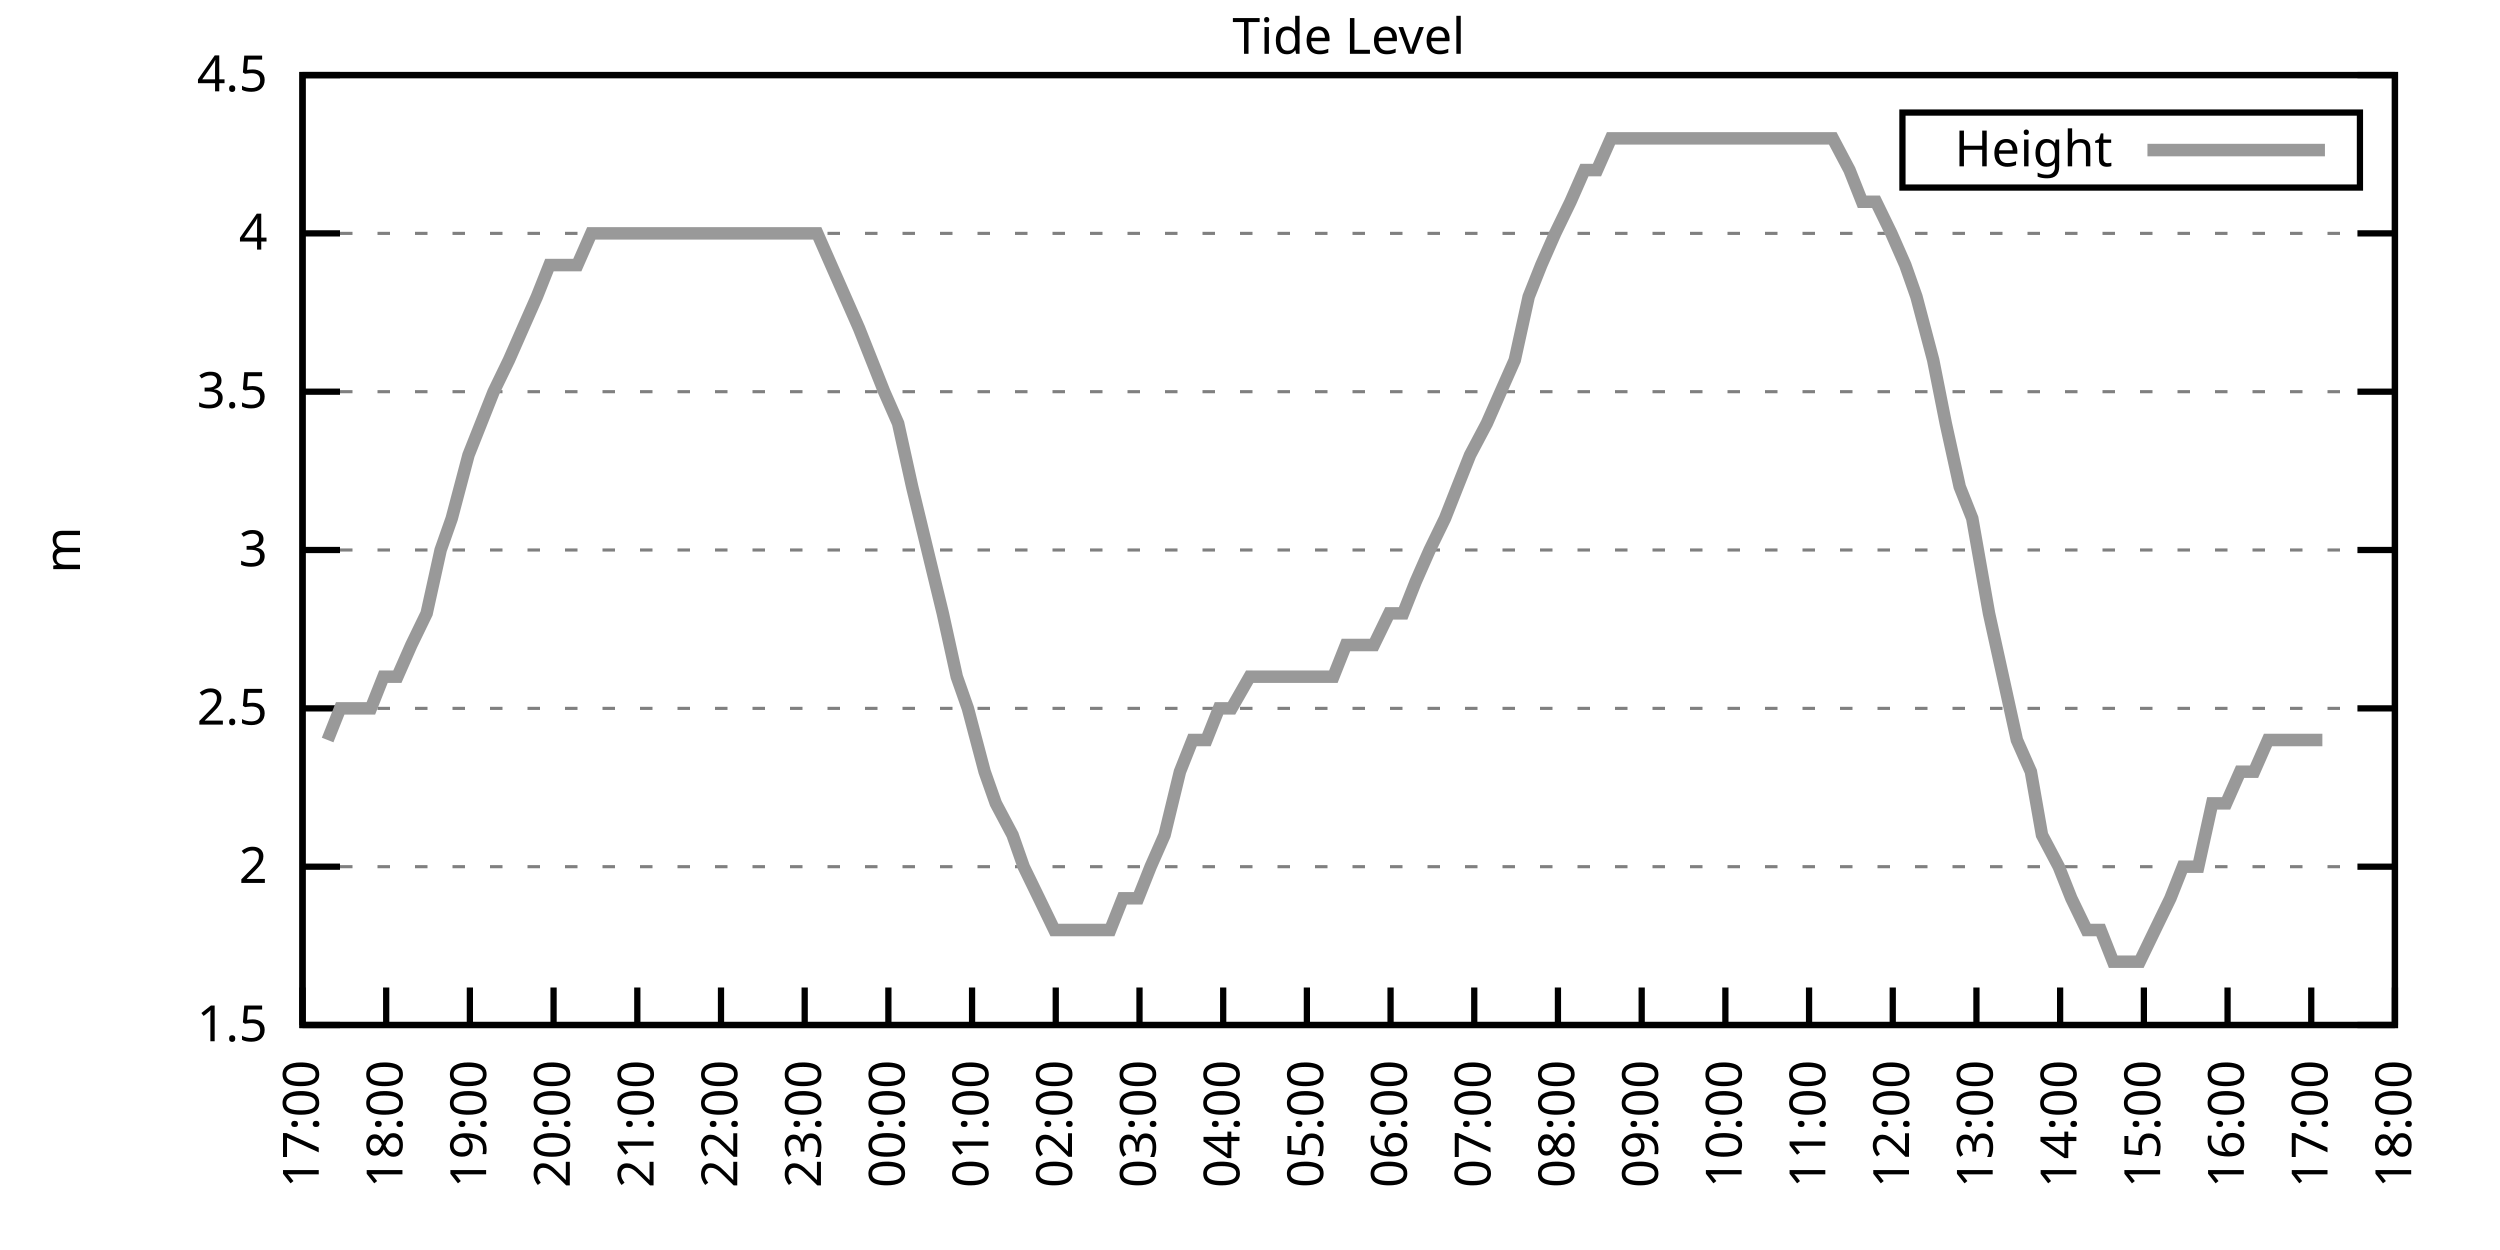
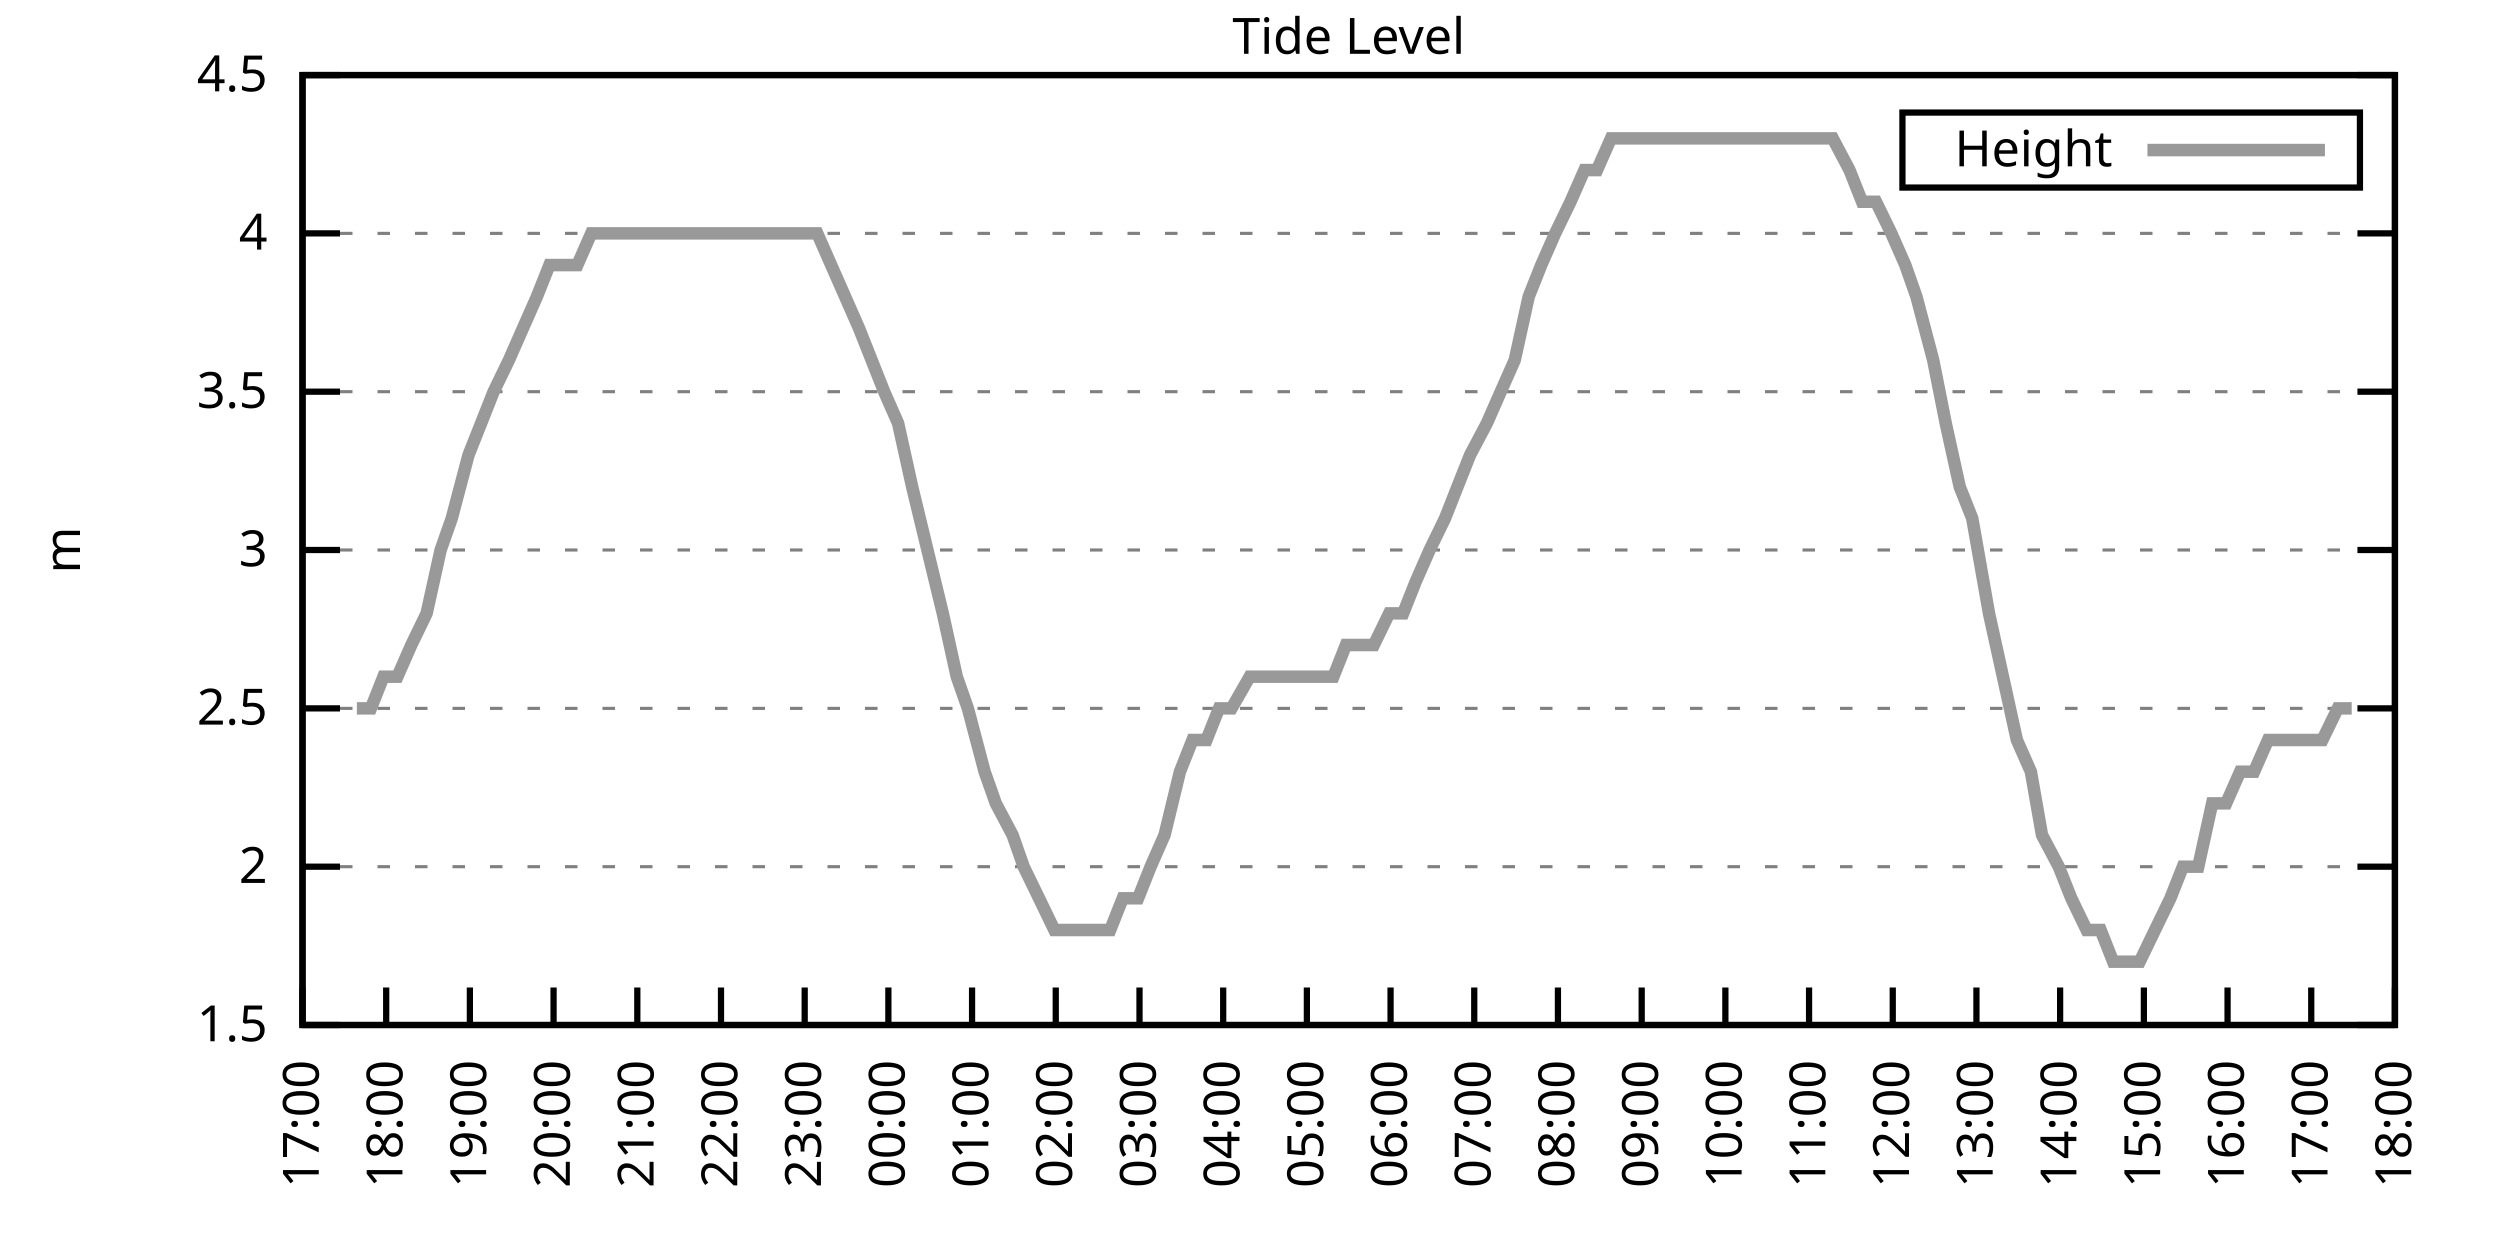
<svg xmlns="http://www.w3.org/2000/svg" xmlns:xlink="http://www.w3.org/1999/xlink" width="400" height="200" viewBox="0 0 400 200">
  <g id="gnuplot_canvas">
    <rect x="0" y="0" width="400" height="200" fill="none" />
    <defs>
      <circle id="gpDot" r="0.5" stroke-width="0.5" stroke="currentColor" />
      <path id="gpPt0" stroke-width="0.333" stroke="currentColor" d="M-1,0 h2 M0,-1 v2" />
      <path id="gpPt1" stroke-width="0.333" stroke="currentColor" d="M-1,-1 L1,1 M1,-1 L-1,1" />
      <path id="gpPt2" stroke-width="0.333" stroke="currentColor" d="M-1,0 L1,0 M0,-1 L0,1 M-1,-1 L1,1 M-1,1 L1,-1" />
      <rect id="gpPt3" stroke-width="0.333" stroke="currentColor" x="-1" y="-1" width="2" height="2" />
      <rect id="gpPt4" stroke-width="0.333" stroke="currentColor" fill="currentColor" x="-1" y="-1" width="2" height="2" />
      <circle id="gpPt5" stroke-width="0.333" stroke="currentColor" cx="0" cy="0" r="1" />
      <use xlink:href="#gpPt5" id="gpPt6" fill="currentColor" stroke="none" />
      <path id="gpPt7" stroke-width="0.333" stroke="currentColor" d="M0,-1.33 L-1.33,0.67 L1.33,0.67 z" />
      <use xlink:href="#gpPt7" id="gpPt8" fill="currentColor" stroke="none" />
      <use xlink:href="#gpPt7" id="gpPt9" stroke="currentColor" transform="rotate(180)" />
      <use xlink:href="#gpPt9" id="gpPt10" fill="currentColor" stroke="none" />
      <use xlink:href="#gpPt3" id="gpPt11" stroke="currentColor" transform="rotate(45)" />
      <use xlink:href="#gpPt11" id="gpPt12" fill="currentColor" stroke="none" />
      <path id="gpPt13" stroke-width="0.333" stroke="currentColor" d="M0,1.330 L1.265,0.411 L0.782,-1.067 L-0.782,-1.076 L-1.265,0.411 z" />
      <use xlink:href="#gpPt13" id="gpPt14" fill="currentColor" stroke="none" />
      <filter id="textbox" filterUnits="objectBoundingBox" x="0" y="0" height="1" width="1">
        <feFlood flood-color="white" flood-opacity="1" result="bgnd" />
        <feComposite in="SourceGraphic" in2="bgnd" operator="atop" />
      </filter>
      <filter id="greybox" filterUnits="objectBoundingBox" x="0" y="0" height="1" width="1">
        <feFlood flood-color="lightgrey" flood-opacity="1" result="grey" />
        <feComposite in="SourceGraphic" in2="grey" operator="atop" />
      </filter>
    </defs>
    <g fill="none" color="white" stroke="currentColor" stroke-width="1.00" stroke-linecap="butt" stroke-linejoin="miter">
</g>
    <g fill="none" color="black" stroke="currentColor" stroke-width="1.00" stroke-linecap="butt" stroke-linejoin="miter">
      <g stroke="none" shape-rendering="crispEdges">
        <polygon fill="rgb(255, 255, 255)" points="48.40,164.00 383.18,164.00 383.18,12.02 48.40,12.02 " />
      </g>
    </g>
    <g fill="none" color="black" stroke="currentColor" stroke-width="1.00" stroke-linecap="butt" stroke-linejoin="miter">
</g>
    <g fill="none" color="black" stroke="black" stroke-width="0.50" stroke-linecap="butt" stroke-linejoin="miter">
</g>
    <g fill="none" color="gray" stroke="currentColor" stroke-width="0.50" stroke-linecap="butt" stroke-linejoin="miter">
      <path stroke="gray" stroke-dasharray="2,4" class="gridline" d="M48.40,164.00 L383.19,164.00  " />
    </g>
    <g fill="none" color="gray" stroke="gray" stroke-width="1.00" stroke-linecap="butt" stroke-linejoin="miter">
</g>
    <g fill="none" color="black" stroke="currentColor" stroke-width="1.00" stroke-linecap="butt" stroke-linejoin="miter">
      <path stroke="black" d="M48.40,164.00 L54.40,164.00 M383.19,164.00 L377.19,164.00  " />
      <g transform="translate(42.80,166.60)" stroke="none" fill="black" font-family="Sans" font-size="8.00" text-anchor="end">
        <text>
          <tspan font-family="Sans"> 1.5</tspan>
        </text>
      </g>
    </g>
    <g fill="none" color="black" stroke="currentColor" stroke-width="1.00" stroke-linecap="butt" stroke-linejoin="miter">
</g>
    <g fill="none" color="black" stroke="black" stroke-width="0.50" stroke-linecap="butt" stroke-linejoin="miter">
</g>
    <g fill="none" color="gray" stroke="currentColor" stroke-width="0.50" stroke-linecap="butt" stroke-linejoin="miter">
      <path stroke="gray" stroke-dasharray="2,4" class="gridline" d="M48.40,138.67 L383.19,138.67  " />
    </g>
    <g fill="none" color="gray" stroke="gray" stroke-width="1.00" stroke-linecap="butt" stroke-linejoin="miter">
</g>
    <g fill="none" color="black" stroke="currentColor" stroke-width="1.00" stroke-linecap="butt" stroke-linejoin="miter">
      <path stroke="black" d="M48.40,138.67 L54.40,138.67 M383.19,138.67 L377.19,138.67  " />
      <g transform="translate(42.80,141.27)" stroke="none" fill="black" font-family="Sans" font-size="8.00" text-anchor="end">
        <text>
          <tspan font-family="Sans"> 2</tspan>
        </text>
      </g>
    </g>
    <g fill="none" color="black" stroke="currentColor" stroke-width="1.00" stroke-linecap="butt" stroke-linejoin="miter">
</g>
    <g fill="none" color="black" stroke="black" stroke-width="0.50" stroke-linecap="butt" stroke-linejoin="miter">
</g>
    <g fill="none" color="gray" stroke="currentColor" stroke-width="0.50" stroke-linecap="butt" stroke-linejoin="miter">
      <path stroke="gray" stroke-dasharray="2,4" class="gridline" d="M48.40,113.34 L383.19,113.34  " />
    </g>
    <g fill="none" color="gray" stroke="gray" stroke-width="1.00" stroke-linecap="butt" stroke-linejoin="miter">
</g>
    <g fill="none" color="black" stroke="currentColor" stroke-width="1.00" stroke-linecap="butt" stroke-linejoin="miter">
      <path stroke="black" d="M48.40,113.34 L54.40,113.34 M383.19,113.34 L377.19,113.34  " />
      <g transform="translate(42.80,115.94)" stroke="none" fill="black" font-family="Sans" font-size="8.00" text-anchor="end">
        <text>
          <tspan font-family="Sans"> 2.5</tspan>
        </text>
      </g>
    </g>
    <g fill="none" color="black" stroke="currentColor" stroke-width="1.00" stroke-linecap="butt" stroke-linejoin="miter">
</g>
    <g fill="none" color="black" stroke="black" stroke-width="0.50" stroke-linecap="butt" stroke-linejoin="miter">
</g>
    <g fill="none" color="gray" stroke="currentColor" stroke-width="0.50" stroke-linecap="butt" stroke-linejoin="miter">
      <path stroke="gray" stroke-dasharray="2,4" class="gridline" d="M48.40,88.00 L383.19,88.00  " />
    </g>
    <g fill="none" color="gray" stroke="gray" stroke-width="1.00" stroke-linecap="butt" stroke-linejoin="miter">
</g>
    <g fill="none" color="black" stroke="currentColor" stroke-width="1.00" stroke-linecap="butt" stroke-linejoin="miter">
      <path stroke="black" d="M48.40,88.00 L54.40,88.00 M383.19,88.00 L377.19,88.00  " />
      <g transform="translate(42.80,90.60)" stroke="none" fill="black" font-family="Sans" font-size="8.00" text-anchor="end">
        <text>
          <tspan font-family="Sans"> 3</tspan>
        </text>
      </g>
    </g>
    <g fill="none" color="black" stroke="currentColor" stroke-width="1.00" stroke-linecap="butt" stroke-linejoin="miter">
</g>
    <g fill="none" color="black" stroke="black" stroke-width="0.50" stroke-linecap="butt" stroke-linejoin="miter">
</g>
    <g fill="none" color="gray" stroke="currentColor" stroke-width="0.50" stroke-linecap="butt" stroke-linejoin="miter">
      <path stroke="gray" stroke-dasharray="2,4" class="gridline" d="M48.40,62.67 L383.19,62.67  " />
    </g>
    <g fill="none" color="gray" stroke="gray" stroke-width="1.00" stroke-linecap="butt" stroke-linejoin="miter">
</g>
    <g fill="none" color="black" stroke="currentColor" stroke-width="1.00" stroke-linecap="butt" stroke-linejoin="miter">
      <path stroke="black" d="M48.40,62.67 L54.40,62.67 M383.19,62.67 L377.19,62.67  " />
      <g transform="translate(42.80,65.27)" stroke="none" fill="black" font-family="Sans" font-size="8.00" text-anchor="end">
        <text>
          <tspan font-family="Sans"> 3.5</tspan>
        </text>
      </g>
    </g>
    <g fill="none" color="black" stroke="currentColor" stroke-width="1.00" stroke-linecap="butt" stroke-linejoin="miter">
</g>
    <g fill="none" color="black" stroke="black" stroke-width="0.50" stroke-linecap="butt" stroke-linejoin="miter">
</g>
    <g fill="none" color="gray" stroke="currentColor" stroke-width="0.50" stroke-linecap="butt" stroke-linejoin="miter">
      <path stroke="gray" stroke-dasharray="2,4" class="gridline" d="M48.40,37.34 L383.19,37.34  " />
    </g>
    <g fill="none" color="gray" stroke="gray" stroke-width="1.00" stroke-linecap="butt" stroke-linejoin="miter">
</g>
    <g fill="none" color="black" stroke="currentColor" stroke-width="1.00" stroke-linecap="butt" stroke-linejoin="miter">
      <path stroke="black" d="M48.40,37.34 L54.40,37.34 M383.19,37.34 L377.19,37.34  " />
      <g transform="translate(42.80,39.94)" stroke="none" fill="black" font-family="Sans" font-size="8.00" text-anchor="end">
        <text>
          <tspan font-family="Sans"> 4</tspan>
        </text>
      </g>
    </g>
    <g fill="none" color="black" stroke="currentColor" stroke-width="1.00" stroke-linecap="butt" stroke-linejoin="miter">
</g>
    <g fill="none" color="black" stroke="black" stroke-width="0.50" stroke-linecap="butt" stroke-linejoin="miter">
</g>
    <g fill="none" color="gray" stroke="currentColor" stroke-width="0.50" stroke-linecap="butt" stroke-linejoin="miter">
      <path stroke="gray" stroke-dasharray="2,4" class="gridline" d="M48.40,12.01 L383.19,12.01  " />
    </g>
    <g fill="none" color="gray" stroke="gray" stroke-width="1.00" stroke-linecap="butt" stroke-linejoin="miter">
</g>
    <g fill="none" color="black" stroke="currentColor" stroke-width="1.00" stroke-linecap="butt" stroke-linejoin="miter">
      <path stroke="black" d="M48.40,12.01 L54.40,12.01 M383.19,12.01 L377.19,12.01  " />
      <g transform="translate(42.80,14.61)" stroke="none" fill="black" font-family="Sans" font-size="8.00" text-anchor="end">
        <text>
          <tspan font-family="Sans"> 4.5</tspan>
        </text>
      </g>
    </g>
    <g fill="none" color="black" stroke="currentColor" stroke-width="1.00" stroke-linecap="butt" stroke-linejoin="miter">
      <path stroke="black" d="M48.40,164.00 L48.40,158.00  " />
      <g transform="translate(51.00,169.60) rotate(270.00)" stroke="none" fill="black" font-family="Sans" font-size="8.00" text-anchor="end">
        <text>
          <tspan font-family="Sans">17:00</tspan>
        </text>
      </g>
    </g>
    <g fill="none" color="black" stroke="currentColor" stroke-width="1.00" stroke-linecap="butt" stroke-linejoin="miter">
      <path stroke="black" d="M61.79,164.00 L61.79,158.00  " />
      <g transform="translate(64.39,169.60) rotate(270.00)" stroke="none" fill="black" font-family="Sans" font-size="8.00" text-anchor="end">
        <text>
          <tspan font-family="Sans">18:00</tspan>
        </text>
      </g>
    </g>
    <g fill="none" color="black" stroke="currentColor" stroke-width="1.00" stroke-linecap="butt" stroke-linejoin="miter">
      <path stroke="black" d="M75.18,164.00 L75.18,158.00  " />
      <g transform="translate(77.78,169.60) rotate(270.00)" stroke="none" fill="black" font-family="Sans" font-size="8.00" text-anchor="end">
        <text>
          <tspan font-family="Sans">19:00</tspan>
        </text>
      </g>
    </g>
    <g fill="none" color="black" stroke="currentColor" stroke-width="1.00" stroke-linecap="butt" stroke-linejoin="miter">
      <path stroke="black" d="M88.57,164.00 L88.57,158.00  " />
      <g transform="translate(91.17,169.60) rotate(270.00)" stroke="none" fill="black" font-family="Sans" font-size="8.00" text-anchor="end">
        <text>
          <tspan font-family="Sans">20:00</tspan>
        </text>
      </g>
    </g>
    <g fill="none" color="black" stroke="currentColor" stroke-width="1.00" stroke-linecap="butt" stroke-linejoin="miter">
      <path stroke="black" d="M101.97,164.00 L101.97,158.00  " />
      <g transform="translate(104.57,169.60) rotate(270.00)" stroke="none" fill="black" font-family="Sans" font-size="8.00" text-anchor="end">
        <text>
          <tspan font-family="Sans">21:00</tspan>
        </text>
      </g>
    </g>
    <g fill="none" color="black" stroke="currentColor" stroke-width="1.00" stroke-linecap="butt" stroke-linejoin="miter">
      <path stroke="black" d="M115.36,164.00 L115.36,158.00  " />
      <g transform="translate(117.96,169.60) rotate(270.00)" stroke="none" fill="black" font-family="Sans" font-size="8.00" text-anchor="end">
        <text>
          <tspan font-family="Sans">22:00</tspan>
        </text>
      </g>
    </g>
    <g fill="none" color="black" stroke="currentColor" stroke-width="1.00" stroke-linecap="butt" stroke-linejoin="miter">
      <path stroke="black" d="M128.75,164.00 L128.75,158.00  " />
      <g transform="translate(131.35,169.60) rotate(270.00)" stroke="none" fill="black" font-family="Sans" font-size="8.00" text-anchor="end">
        <text>
          <tspan font-family="Sans">23:00</tspan>
        </text>
      </g>
    </g>
    <g fill="none" color="black" stroke="currentColor" stroke-width="1.00" stroke-linecap="butt" stroke-linejoin="miter">
      <path stroke="black" d="M142.14,164.00 L142.14,158.00  " />
      <g transform="translate(144.74,169.60) rotate(270.00)" stroke="none" fill="black" font-family="Sans" font-size="8.00" text-anchor="end">
        <text>
          <tspan font-family="Sans">00:00</tspan>
        </text>
      </g>
    </g>
    <g fill="none" color="black" stroke="currentColor" stroke-width="1.00" stroke-linecap="butt" stroke-linejoin="miter">
      <path stroke="black" d="M155.53,164.00 L155.53,158.00  " />
      <g transform="translate(158.13,169.60) rotate(270.00)" stroke="none" fill="black" font-family="Sans" font-size="8.00" text-anchor="end">
        <text>
          <tspan font-family="Sans">01:00</tspan>
        </text>
      </g>
    </g>
    <g fill="none" color="black" stroke="currentColor" stroke-width="1.00" stroke-linecap="butt" stroke-linejoin="miter">
      <path stroke="black" d="M168.92,164.00 L168.92,158.00  " />
      <g transform="translate(171.52,169.60) rotate(270.00)" stroke="none" fill="black" font-family="Sans" font-size="8.00" text-anchor="end">
        <text>
          <tspan font-family="Sans">02:00</tspan>
        </text>
      </g>
    </g>
    <g fill="none" color="black" stroke="currentColor" stroke-width="1.00" stroke-linecap="butt" stroke-linejoin="miter">
      <path stroke="black" d="M182.32,164.00 L182.32,158.00  " />
      <g transform="translate(184.92,169.60) rotate(270.00)" stroke="none" fill="black" font-family="Sans" font-size="8.00" text-anchor="end">
        <text>
          <tspan font-family="Sans">03:00</tspan>
        </text>
      </g>
    </g>
    <g fill="none" color="black" stroke="currentColor" stroke-width="1.00" stroke-linecap="butt" stroke-linejoin="miter">
      <path stroke="black" d="M195.71,164.00 L195.71,158.00  " />
      <g transform="translate(198.31,169.60) rotate(270.00)" stroke="none" fill="black" font-family="Sans" font-size="8.00" text-anchor="end">
        <text>
          <tspan font-family="Sans">04:00</tspan>
        </text>
      </g>
    </g>
    <g fill="none" color="black" stroke="currentColor" stroke-width="1.00" stroke-linecap="butt" stroke-linejoin="miter">
      <path stroke="black" d="M209.10,164.00 L209.10,158.00  " />
      <g transform="translate(211.70,169.60) rotate(270.00)" stroke="none" fill="black" font-family="Sans" font-size="8.00" text-anchor="end">
        <text>
          <tspan font-family="Sans">05:00</tspan>
        </text>
      </g>
    </g>
    <g fill="none" color="black" stroke="currentColor" stroke-width="1.00" stroke-linecap="butt" stroke-linejoin="miter">
      <path stroke="black" d="M222.49,164.00 L222.49,158.00  " />
      <g transform="translate(225.09,169.60) rotate(270.00)" stroke="none" fill="black" font-family="Sans" font-size="8.00" text-anchor="end">
        <text>
          <tspan font-family="Sans">06:00</tspan>
        </text>
      </g>
    </g>
    <g fill="none" color="black" stroke="currentColor" stroke-width="1.00" stroke-linecap="butt" stroke-linejoin="miter">
      <path stroke="black" d="M235.88,164.00 L235.88,158.00  " />
      <g transform="translate(238.48,169.60) rotate(270.00)" stroke="none" fill="black" font-family="Sans" font-size="8.00" text-anchor="end">
        <text>
          <tspan font-family="Sans">07:00</tspan>
        </text>
      </g>
    </g>
    <g fill="none" color="black" stroke="currentColor" stroke-width="1.00" stroke-linecap="butt" stroke-linejoin="miter">
      <path stroke="black" d="M249.27,164.00 L249.27,158.00  " />
      <g transform="translate(251.87,169.60) rotate(270.00)" stroke="none" fill="black" font-family="Sans" font-size="8.00" text-anchor="end">
        <text>
          <tspan font-family="Sans">08:00</tspan>
        </text>
      </g>
    </g>
    <g fill="none" color="black" stroke="currentColor" stroke-width="1.00" stroke-linecap="butt" stroke-linejoin="miter">
      <path stroke="black" d="M262.67,164.00 L262.67,158.00  " />
      <g transform="translate(265.27,169.60) rotate(270.00)" stroke="none" fill="black" font-family="Sans" font-size="8.00" text-anchor="end">
        <text>
          <tspan font-family="Sans">09:00</tspan>
        </text>
      </g>
    </g>
    <g fill="none" color="black" stroke="currentColor" stroke-width="1.00" stroke-linecap="butt" stroke-linejoin="miter">
      <path stroke="black" d="M276.06,164.00 L276.06,158.00  " />
      <g transform="translate(278.66,169.60) rotate(270.00)" stroke="none" fill="black" font-family="Sans" font-size="8.00" text-anchor="end">
        <text>
          <tspan font-family="Sans">10:00</tspan>
        </text>
      </g>
    </g>
    <g fill="none" color="black" stroke="currentColor" stroke-width="1.00" stroke-linecap="butt" stroke-linejoin="miter">
      <path stroke="black" d="M289.45,164.00 L289.45,158.00  " />
      <g transform="translate(292.05,169.60) rotate(270.00)" stroke="none" fill="black" font-family="Sans" font-size="8.00" text-anchor="end">
        <text>
          <tspan font-family="Sans">11:00</tspan>
        </text>
      </g>
    </g>
    <g fill="none" color="black" stroke="currentColor" stroke-width="1.00" stroke-linecap="butt" stroke-linejoin="miter">
      <path stroke="black" d="M302.84,164.00 L302.84,158.00  " />
      <g transform="translate(305.44,169.60) rotate(270.00)" stroke="none" fill="black" font-family="Sans" font-size="8.00" text-anchor="end">
        <text>
          <tspan font-family="Sans">12:00</tspan>
        </text>
      </g>
    </g>
    <g fill="none" color="black" stroke="currentColor" stroke-width="1.00" stroke-linecap="butt" stroke-linejoin="miter">
      <path stroke="black" d="M316.23,164.00 L316.23,158.00  " />
      <g transform="translate(318.83,169.60) rotate(270.00)" stroke="none" fill="black" font-family="Sans" font-size="8.00" text-anchor="end">
        <text>
          <tspan font-family="Sans">13:00</tspan>
        </text>
      </g>
    </g>
    <g fill="none" color="black" stroke="currentColor" stroke-width="1.00" stroke-linecap="butt" stroke-linejoin="miter">
      <path stroke="black" d="M329.62,164.00 L329.62,158.00  " />
      <g transform="translate(332.22,169.60) rotate(270.00)" stroke="none" fill="black" font-family="Sans" font-size="8.00" text-anchor="end">
        <text>
          <tspan font-family="Sans">14:00</tspan>
        </text>
      </g>
    </g>
    <g fill="none" color="black" stroke="currentColor" stroke-width="1.00" stroke-linecap="butt" stroke-linejoin="miter">
      <path stroke="black" d="M343.02,164.00 L343.02,158.00  " />
      <g transform="translate(345.62,169.60) rotate(270.00)" stroke="none" fill="black" font-family="Sans" font-size="8.00" text-anchor="end">
        <text>
          <tspan font-family="Sans">15:00</tspan>
        </text>
      </g>
    </g>
    <g fill="none" color="black" stroke="currentColor" stroke-width="1.00" stroke-linecap="butt" stroke-linejoin="miter">
      <path stroke="black" d="M356.41,164.00 L356.41,158.00  " />
      <g transform="translate(359.01,169.60) rotate(270.00)" stroke="none" fill="black" font-family="Sans" font-size="8.00" text-anchor="end">
        <text>
          <tspan font-family="Sans">16:00</tspan>
        </text>
      </g>
    </g>
    <g fill="none" color="black" stroke="currentColor" stroke-width="1.00" stroke-linecap="butt" stroke-linejoin="miter">
      <path stroke="black" d="M369.80,164.00 L369.80,158.00  " />
      <g transform="translate(372.40,169.60) rotate(270.00)" stroke="none" fill="black" font-family="Sans" font-size="8.00" text-anchor="end">
        <text>
          <tspan font-family="Sans">17:00</tspan>
        </text>
      </g>
    </g>
    <g fill="none" color="black" stroke="currentColor" stroke-width="1.00" stroke-linecap="butt" stroke-linejoin="miter">
      <path stroke="black" d="M383.19,164.00 L383.19,158.00  " />
      <g transform="translate(385.79,169.60) rotate(270.00)" stroke="none" fill="black" font-family="Sans" font-size="8.00" text-anchor="end">
        <text>
          <tspan font-family="Sans">18:00</tspan>
        </text>
      </g>
    </g>
    <g fill="none" color="black" stroke="currentColor" stroke-width="1.00" stroke-linecap="butt" stroke-linejoin="miter">
</g>
    <g fill="none" color="black" stroke="currentColor" stroke-width="1.00" stroke-linecap="butt" stroke-linejoin="miter">
      <path stroke="black" d="M48.40,12.01 L48.40,164.00 L383.19,164.00 L383.19,12.01 L48.40,12.01 Z  " />
    </g>
    <g fill="none" color="black" stroke="currentColor" stroke-width="1.00" stroke-linecap="butt" stroke-linejoin="miter">
</g>
    <g fill="none" color="black" stroke="currentColor" stroke-width="1.00" stroke-linecap="butt" stroke-linejoin="miter">
      <path stroke="black" d="M304.39,30.01 L304.39,18.01 L377.59,18.01 L377.59,30.01 L304.39,30.01 Z  " />
    </g>
    <g id="Tide_level_plot_1">
      <g fill="none" color="white" stroke="black" stroke-width="2.00" stroke-linecap="butt" stroke-linejoin="miter">
</g>
      <g fill="none" color="black" stroke="currentColor" stroke-width="2.00" stroke-linecap="butt" stroke-linejoin="miter">
        <g transform="translate(337.99,26.61)" stroke="none" fill="black" font-family="Sans" font-size="8.00" text-anchor="end">
          <text>
            <tspan font-family="Sans">Height</tspan>
          </text>
        </g>
      </g>
      <g fill="none" color="black" stroke="currentColor" stroke-width="2.00" stroke-linecap="butt" stroke-linejoin="miter">
-         <path stroke="rgb(153, 153, 153)" d="M343.59,24.01 L371.99,24.01 M52.42,118.40 L54.43,113.34 L57.10,113.34 L59.34,113.34 L61.35,108.27 L63.58,108.27   L65.81,103.20 L68.26,98.14 L70.50,88.00 L72.28,82.94 L74.96,72.81 L76.97,67.74 L78.98,62.67 L81.43,57.61   L83.66,52.54 L85.90,47.47 L87.91,42.41 L90.36,42.41 L92.37,42.41 L94.60,37.34 L96.83,37.34 L99.51,37.34   L101.52,37.34 L103.75,37.34 L105.98,37.34 L107.99,37.34 L110.67,37.34 L112.68,37.34 L114.91,37.34 L117.14,37.34   L119.60,37.34 L121.83,37.34 L124.06,37.34 L126.07,37.34 L128.53,37.34 L130.76,37.34 L132.99,42.41 L135.22,47.47   L137.45,52.54 L139.46,57.61 L141.47,62.67 L143.70,67.74 L145.94,77.87 L148.39,88.00 L150.85,98.14 L153.08,108.27   L154.86,113.34 L157.54,123.47 L159.33,128.54 L162.01,133.60 L163.79,138.67 L166.25,143.73 L168.70,148.80 L170.93,148.80   L172.72,148.80 L175.40,148.80 L177.63,148.80 L179.64,143.73 L182.09,143.73 L184.10,138.67 L186.33,133.60 L188.79,123.47   L190.80,118.40 L193.03,118.40 L195.04,113.34 L197.05,113.34 L199.95,108.27 L201.96,108.27 L204.41,108.27 L206.42,108.27   L208.65,108.27 L210.88,108.27 L213.34,108.27 L215.35,103.20 L217.80,103.20 L219.81,103.20 L222.27,98.14 L224.50,98.14   L226.51,93.07 L228.74,88.00 L231.20,82.94 L233.20,77.87 L235.21,72.81 L237.89,67.74 L240.12,62.67 L242.36,57.61   L244.59,47.47 L246.60,42.41 L248.83,37.34 L251.28,32.28 L253.51,27.21 L255.52,27.21 L257.76,22.14 L259.99,22.14   L262.44,22.14 L264.45,22.14 L266.46,22.14 L269.14,22.14 L271.15,22.14 L273.60,22.14 L275.61,22.14 L278.07,22.14   L280.30,22.14 L282.08,22.14 L284.76,22.14 L286.77,22.14 L288.78,22.14 L291.23,22.14 L293.24,22.14 L295.92,27.21   L297.93,32.28 L300.16,32.28 L302.62,37.34 L304.85,42.41 L306.63,47.47 L309.31,57.61 L311.32,67.74 L313.55,77.87   L315.56,82.94 L318.24,98.14 L320.47,108.27 L322.70,118.40 L324.94,123.47 L326.72,133.60 L329.40,138.67 L331.41,143.73   L333.86,148.80 L336.10,148.80 L338.10,153.87 L340.34,153.87 L342.35,153.87 L344.80,148.80 L347.26,143.73 L349.26,138.67   L351.72,138.67 L353.95,128.54 L356.18,128.54 L358.42,123.47 L360.65,123.47 L362.88,118.40 L364.89,118.40 L367.12,118.40   L369.13,118.40 L371.58,118.40  " />
+         <path stroke="rgb(153, 153, 153)" d="M343.59,24.01 L371.99,24.01 M57.10,113.34 L59.34,113.34 L61.35,108.27 L63.58,108.27 L65.81,103.20 L68.26,98.14   L70.50,88.00 L72.28,82.94 L74.96,72.81 L76.97,67.74 L78.98,62.67 L81.43,57.61 L83.66,52.54 L85.90,47.47   L87.91,42.41 L90.36,42.41 L92.37,42.41 L94.60,37.34 L96.83,37.34 L99.51,37.34 L101.52,37.34 L103.75,37.34   L105.98,37.34 L107.99,37.34 L110.67,37.34 L112.68,37.34 L114.91,37.34 L117.14,37.34 L119.60,37.34 L121.83,37.34   L124.06,37.34 L126.07,37.34 L128.53,37.34 L130.76,37.34 L132.99,42.41 L135.22,47.47 L137.45,52.54 L139.46,57.61   L141.47,62.67 L143.70,67.74 L145.94,77.87 L148.39,88.00 L150.85,98.14 L153.08,108.27 L154.86,113.34 L157.54,123.47   L159.33,128.54 L162.01,133.60 L163.79,138.67 L166.25,143.73 L168.70,148.80 L170.93,148.80 L172.72,148.80 L175.40,148.80   L177.63,148.80 L179.64,143.73 L182.09,143.73 L184.10,138.67 L186.33,133.60 L188.79,123.47 L190.80,118.40 L193.03,118.40   L195.04,113.34 L197.05,113.34 L199.95,108.27 L201.96,108.27 L204.41,108.27 L206.42,108.27 L208.65,108.27 L210.88,108.27   L213.34,108.27 L215.35,103.20 L217.80,103.20 L219.81,103.20 L222.27,98.14 L224.50,98.14 L226.51,93.07 L228.74,88.00   L231.20,82.94 L233.20,77.87 L235.21,72.81 L237.89,67.74 L240.12,62.67 L242.36,57.61 L244.59,47.47 L246.60,42.41   L248.83,37.34 L251.28,32.28 L253.51,27.21 L255.52,27.21 L257.76,22.14 L259.99,22.14 L262.44,22.14 L264.45,22.14   L266.46,22.14 L269.14,22.14 L271.15,22.14 L273.60,22.14 L275.61,22.14 L278.07,22.14 L280.30,22.14 L282.08,22.14   L284.76,22.14 L286.77,22.14 L288.78,22.14 L291.23,22.14 L293.24,22.14 L295.92,27.21 L297.93,32.28 L300.16,32.28   L302.62,37.34 L304.85,42.41 L306.63,47.47 L309.31,57.61 L311.32,67.74 L313.55,77.87 L315.56,82.94 L318.24,98.14   L320.47,108.27 L322.70,118.40 L324.94,123.47 L326.72,133.60 L329.40,138.67 L331.41,143.73 L333.86,148.80 L336.10,148.80   L338.10,153.87 L340.34,153.87 L342.35,153.87 L344.80,148.80 L347.26,143.73 L349.26,138.67 L351.72,138.67 L353.95,128.54   L356.18,128.54 L358.42,123.47 L360.65,123.47 L362.88,118.40 L364.89,118.40 L367.12,118.40 L369.13,118.40 L371.58,118.40   L374.04,113.34 L376.27,113.34  " />
      </g>
    </g>
    <g fill="none" color="black" stroke="currentColor" stroke-width="2.00" stroke-linecap="butt" stroke-linejoin="miter">
</g>
    <g fill="none" color="black" stroke="black" stroke-width="1.00" stroke-linecap="butt" stroke-linejoin="miter">
</g>
    <g fill="none" color="black" stroke="currentColor" stroke-width="1.00" stroke-linecap="butt" stroke-linejoin="miter">
      <path stroke="black" d="M48.40,12.01 L48.40,164.00 L383.19,164.00 L383.19,12.01 L48.40,12.01 Z  " />
      <g transform="translate(12.80,88.01) rotate(270.00)" stroke="none" fill="black" font-family="Sans" font-size="8.00" text-anchor="middle">
        <text>
          <tspan font-family="Sans">m</tspan>
        </text>
      </g>
    </g>
    <g fill="none" color="black" stroke="currentColor" stroke-width="1.00" stroke-linecap="butt" stroke-linejoin="miter">
</g>
    <g fill="none" color="black" stroke="currentColor" stroke-width="1.00" stroke-linecap="butt" stroke-linejoin="miter">
      <g transform="translate(215.79,8.61)" stroke="none" fill="black" font-family="Sans" font-size="8.00" text-anchor="middle">
        <text>
          <tspan font-family="Sans">Tide Level</tspan>
        </text>
      </g>
    </g>
    <g fill="none" color="black" stroke="currentColor" stroke-width="1.00" stroke-linecap="butt" stroke-linejoin="miter">
</g>
  </g>
</svg>
